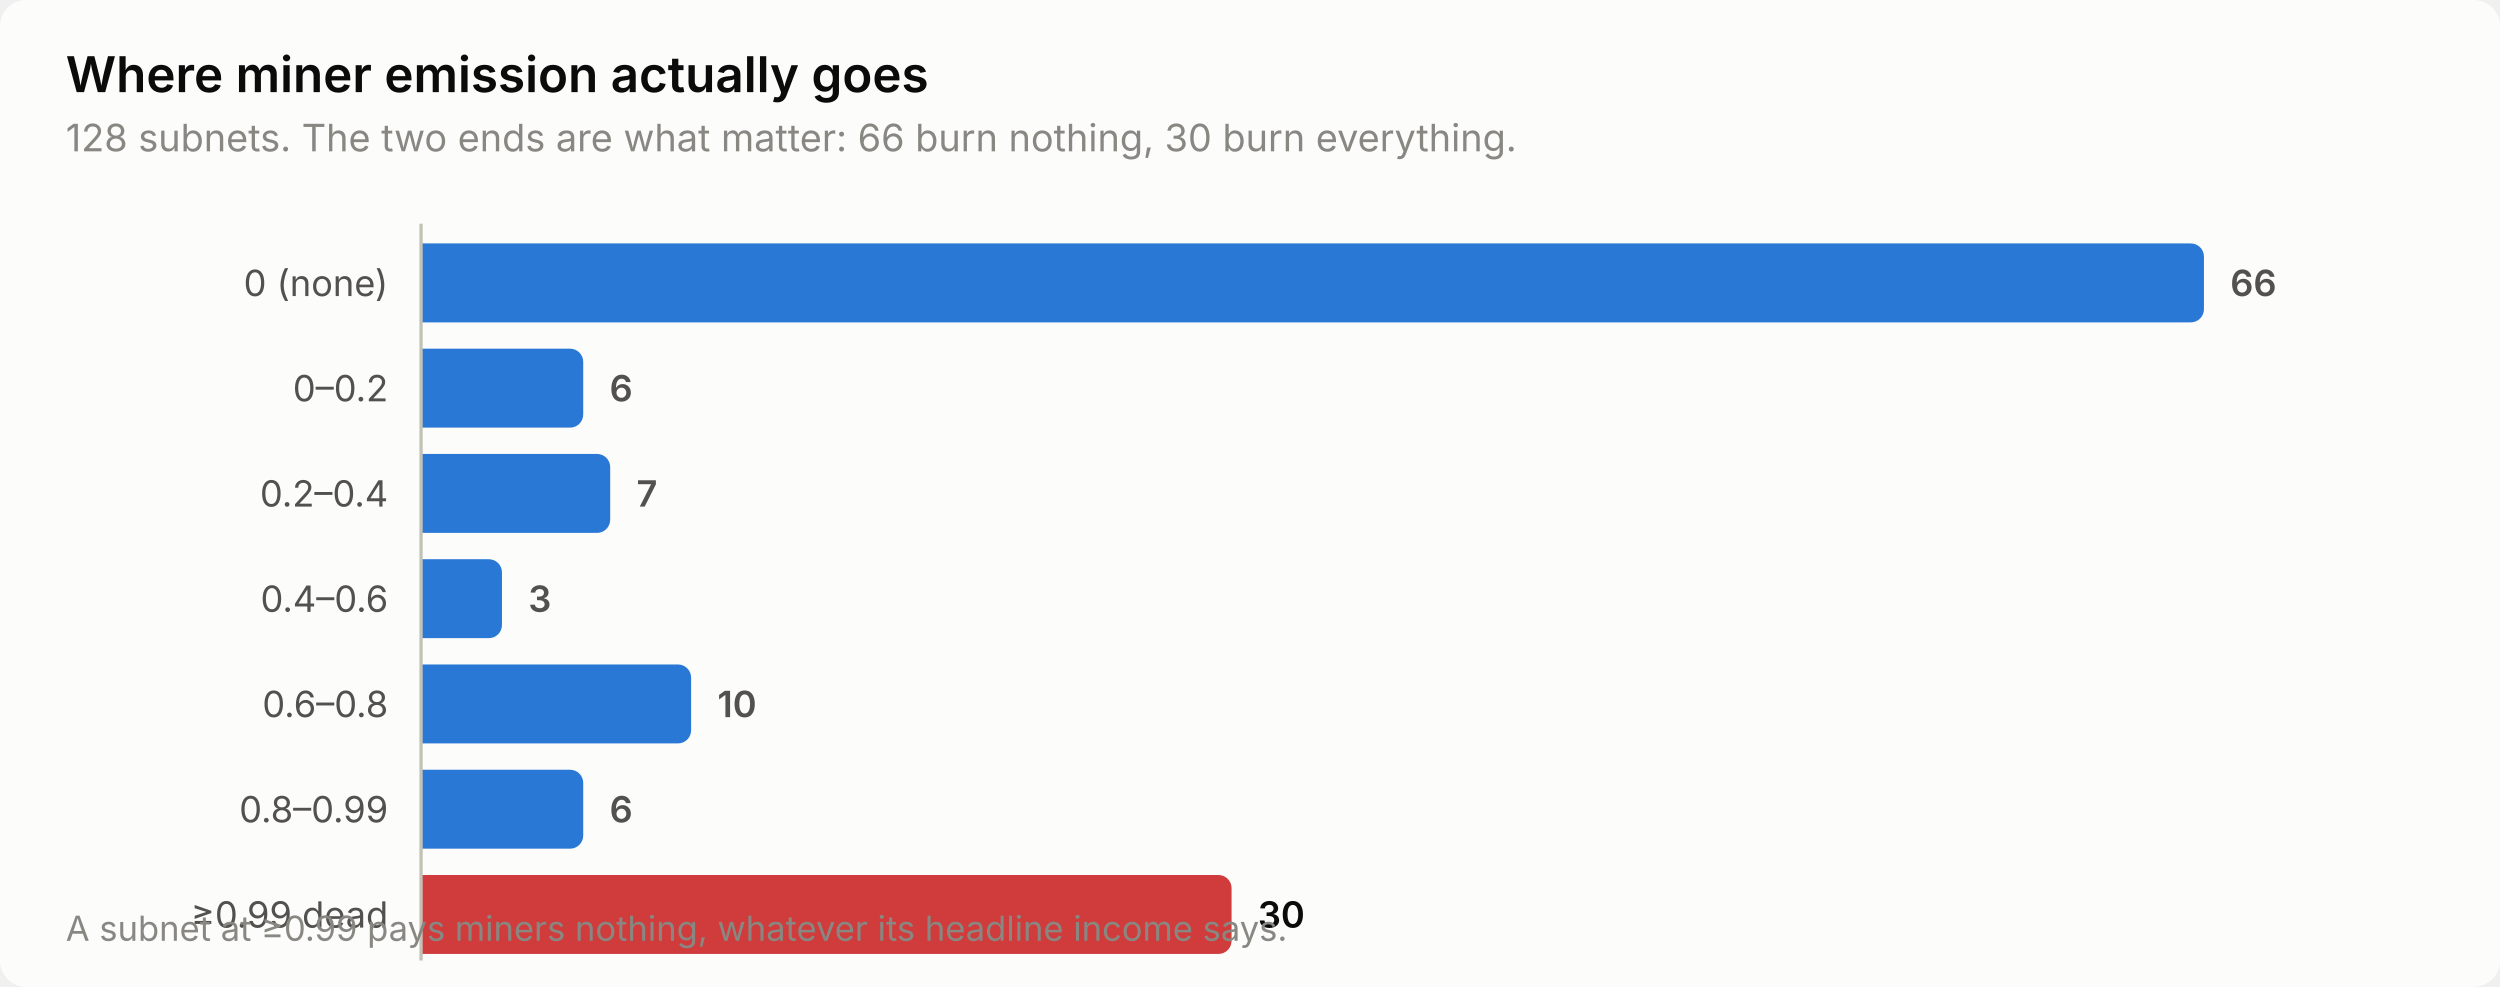
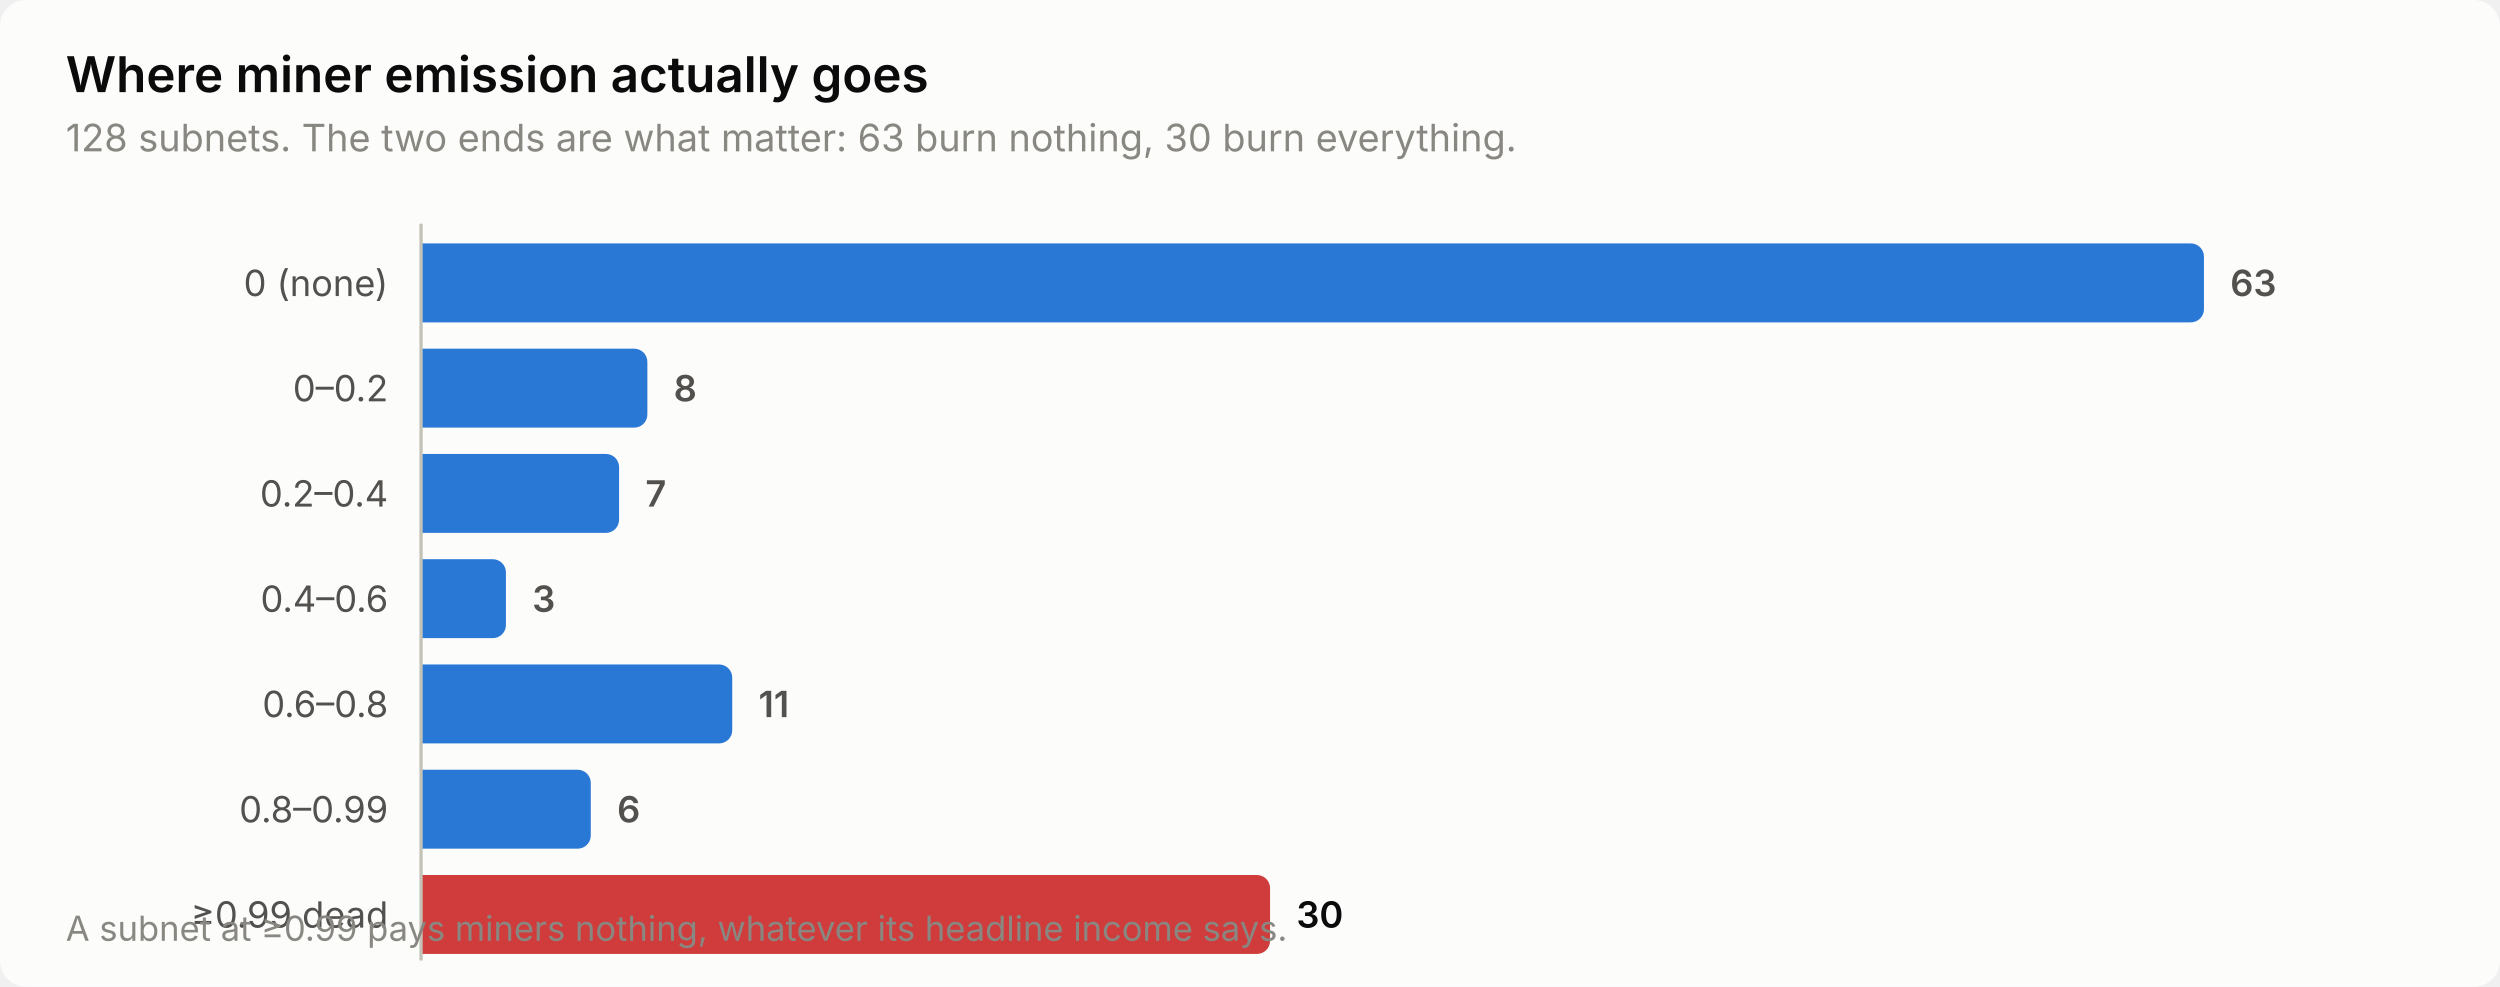
<svg xmlns="http://www.w3.org/2000/svg" width="760" height="300" viewBox="0 0 760 300" role="img" aria-label="Where miner emission actually goes">
  <style>
    text { font-family: system-ui, -apple-system, 'Segoe UI', sans-serif; }
    .t-title { font-size: 15px; font-weight: 600; }
    .t-sub { font-size: 11.5px; }
    .t-lab { font-size: 11px; }
    .t-val { font-size: 11px; font-weight: 600; font-variant-numeric: tabular-nums; }
    .t-tick { font-size: 10.5px; font-variant-numeric: tabular-nums; }

    .surface { fill: #fcfcfb; }
    .ink { fill: #0b0b0b; }
    .ink2 { fill: #52514e; }
    .muted { fill: #898781; }
    .grid { stroke: #e1e0d9; }
    .axis { stroke: #c3c2b7; }
    .accent { fill: #2a78d6; }
    .critical { fill: #d03b3b; }
    .deemph { fill: #d8d7d0; }

    @media (prefers-color-scheme: dark) {
      .surface { fill: #1a1a19; }
      .ink { fill: #ffffff; }
      .ink2 { fill: #c3c2b7; }
      .muted { fill: #898781; }
      .grid { stroke: #2c2c2a; }
      .axis { stroke: #383835; }
      .accent { fill: #3987e5; }
      .deemph { fill: #3a3a37; }
    }
</style>
  <rect class="surface" width="760" height="300" rx="8" />
  <text class="ink t-title" x="20" y="28">Where miner emission actually goes</text>
-   <text class="muted t-sub" x="20" y="46">128 subnets. The two ends are what matter: 66 burn nothing, 30 burn everything.</text>
+   <text class="muted t-sub" x="20" y="46">128 subnets. The two ends are what matter: 63 burn nothing, 30 burn everything.</text>
  <text class="ink2 t-lab" x="118" y="90" text-anchor="end">0 (none)</text>
  <path class="accent" d="M128.0,74.0 H666.0 a4.0,4.0 0 0 1 4.0,4.0 V94.0 a4.0,4.0 0 0 1 -4.0,4.0 H128.0 Z" />
-   <text class="ink2 t-val" x="678.0" y="90">66</text>
+   <text class="ink2 t-val" x="678.0" y="90">63</text>
  <text class="ink2 t-lab" x="118" y="122" text-anchor="end">0–0.2</text>
-   <path class="accent" d="M128.0,106.0 H173.3 a4.0,4.0 0 0 1 4.0,4.0 V126.0 a4.0,4.0 0 0 1 -4.0,4.0 H128.0 Z" />
-   <text class="ink2 t-val" x="185.3" y="122">6</text>
+   <path class="accent" d="M128.0,106.0 H192.8 a4.0,4.0 0 0 1 4.0,4.0 V126.0 a4.0,4.0 0 0 1 -4.0,4.0 H128.0 Z" />
+   <text class="ink2 t-val" x="204.8" y="122">8</text>
  <text class="ink2 t-lab" x="118" y="154" text-anchor="end">0.2–0.4</text>
-   <path class="accent" d="M128.0,138.0 H181.5 a4.0,4.0 0 0 1 4.0,4.0 V158.0 a4.0,4.0 0 0 1 -4.0,4.0 H128.0 Z" />
-   <text class="ink2 t-val" x="193.5" y="154">7</text>
+   <path class="accent" d="M128.0,138.0 H184.2 a4.0,4.0 0 0 1 4.0,4.0 V158.0 a4.0,4.0 0 0 1 -4.0,4.0 H128.0 Z" />
+   <text class="ink2 t-val" x="196.2" y="154">7</text>
  <text class="ink2 t-lab" x="118" y="186" text-anchor="end">0.4–0.6</text>
-   <path class="accent" d="M128.0,170.0 H148.6 a4.0,4.0 0 0 1 4.0,4.0 V190.0 a4.0,4.0 0 0 1 -4.0,4.0 H128.0 Z" />
-   <text class="ink2 t-val" x="160.6" y="186">3</text>
+   <path class="accent" d="M128.0,170.0 H149.8 a4.0,4.0 0 0 1 4.0,4.0 V190.0 a4.0,4.0 0 0 1 -4.0,4.0 H128.0 Z" />
+   <text class="ink2 t-val" x="161.8" y="186">3</text>
  <text class="ink2 t-lab" x="118" y="218" text-anchor="end">0.6–0.8</text>
-   <path class="accent" d="M128.0,202.0 H206.1 a4.0,4.0 0 0 1 4.0,4.0 V222.0 a4.0,4.0 0 0 1 -4.0,4.0 H128.0 Z" />
-   <text class="ink2 t-val" x="218.1" y="218">10</text>
+   <path class="accent" d="M128.0,202.0 H218.6 a4.0,4.0 0 0 1 4.0,4.0 V222.0 a4.0,4.0 0 0 1 -4.0,4.0 H128.0 Z" />
+   <text class="ink2 t-val" x="230.6" y="218">11</text>
  <text class="ink2 t-lab" x="118" y="250" text-anchor="end">0.8–0.99</text>
-   <path class="accent" d="M128.0,234.0 H173.3 a4.0,4.0 0 0 1 4.0,4.0 V254.0 a4.0,4.0 0 0 1 -4.0,4.0 H128.0 Z" />
-   <text class="ink2 t-val" x="185.3" y="250">6</text>
+   <path class="accent" d="M128.0,234.0 H175.6 a4.0,4.0 0 0 1 4.0,4.0 V254.0 a4.0,4.0 0 0 1 -4.0,4.0 H128.0 Z" />
+   <text class="ink2 t-val" x="187.6" y="250">6</text>
  <text class="ink2 t-lab" x="118" y="282" text-anchor="end">≥0.99 dead</text>
-   <path class="critical" d="M128.0,266.0 H370.4 a4.0,4.0 0 0 1 4.0,4.0 V286.0 a4.0,4.0 0 0 1 -4.0,4.0 H128.0 Z" />
-   <text class="ink t-val" x="382.4" y="282">30</text>
+   <path class="critical" d="M128.0,266.0 H382.1 a4.0,4.0 0 0 1 4.0,4.0 V286.0 a4.0,4.0 0 0 1 -4.0,4.0 H128.0 Z" />
+   <text class="ink t-val" x="394.1" y="282">30</text>
  <line class="axis" x1="128" y1="68" x2="128" y2="292" stroke-width="1" />
  <text class="muted t-tick" x="20" y="286">A subnet at ≥0.99 pays miners nothing, whatever its headline income says.</text>
</svg>
